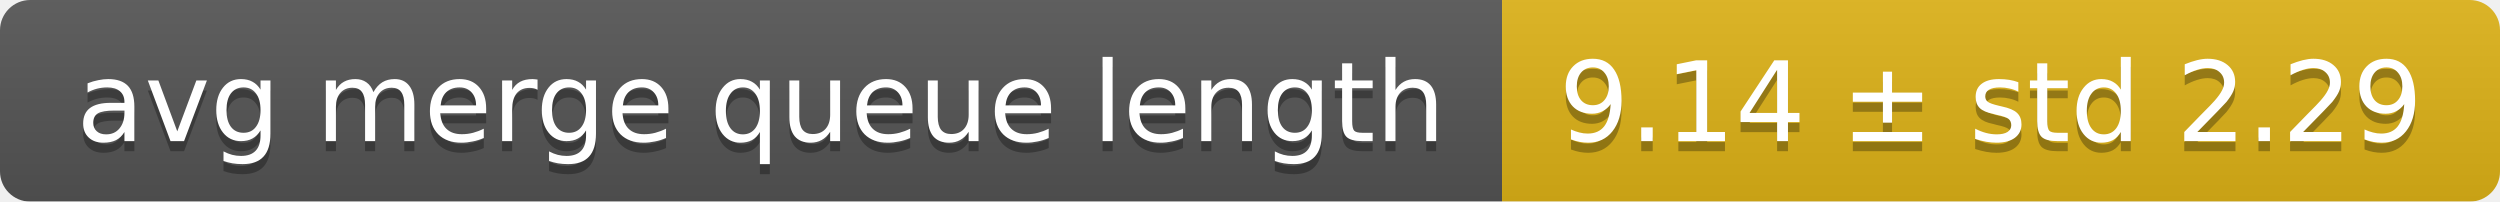
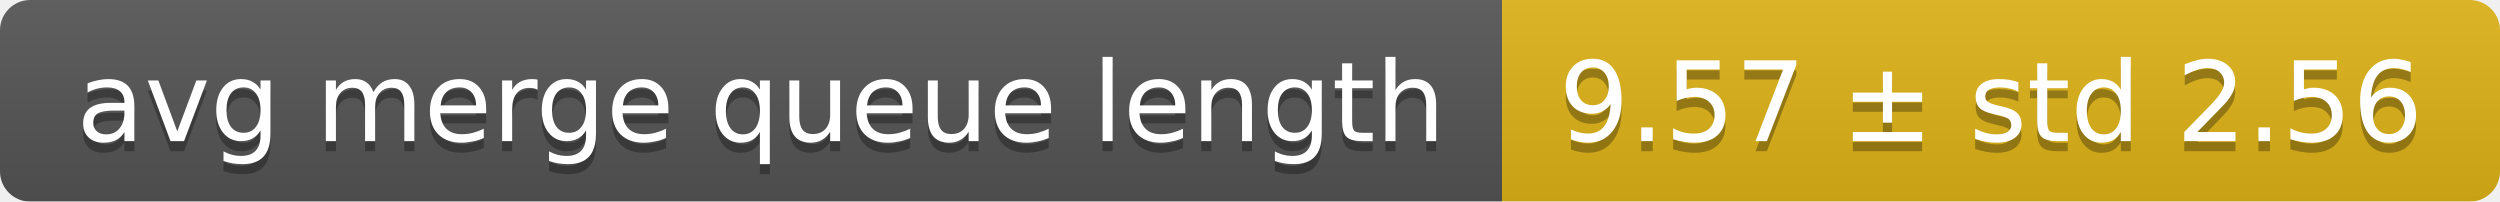
<svg xmlns="http://www.w3.org/2000/svg" width="248" height="20">
  <linearGradient id="smooth" x2="0" y2="100%">
    <stop offset="0" stop-color="#bbb" stop-opacity=".1" />
    <stop offset="1" stop-opacity=".1" />
  </linearGradient>
  <mask id="round">
    <rect width="248" height="20" rx="3" fill="#fff" />
  </mask>
  <g mask="url(#round)">
    <rect width="149" height="20" fill="#555" />
    <rect x="149" width="99" height="20" fill="#dfb317" />
    <rect width="248" height="20" fill="url(#smooth)" />
  </g>
  <g fill="#fff" text-anchor="middle" font-family="DejaVu Sans,Verdana,Geneva,sans-serif" font-size="11">
    <text x="75.5" y="15" fill="#010101" fill-opacity=".3">avg merge queue length</text>
    <text x="75.5" y="14">avg merge queue length</text>
-     <text x="197.5" y="15" fill="#010101" fill-opacity=".3">9.14 ± std 2.29</text>
-     <text x="197.5" y="14">9.14 ± std 2.29</text>
+     <text x="197.5" y="15" fill="#010101" fill-opacity=".3">9.57 ± std 2.56</text>
+     <text x="197.5" y="14">9.57 ± std 2.56</text>
  </g>
</svg>
